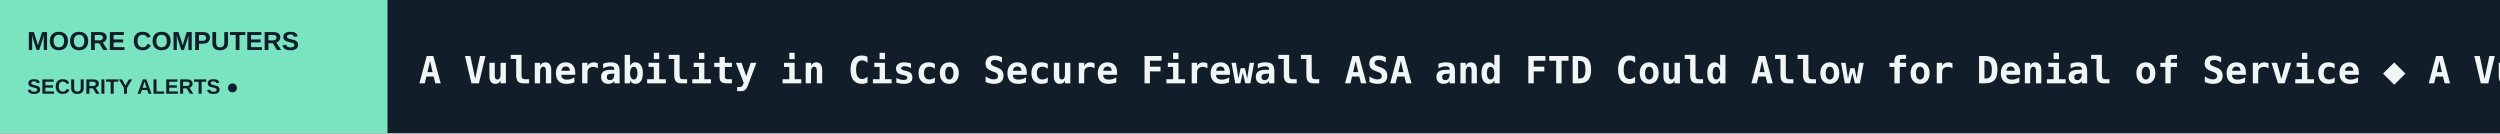
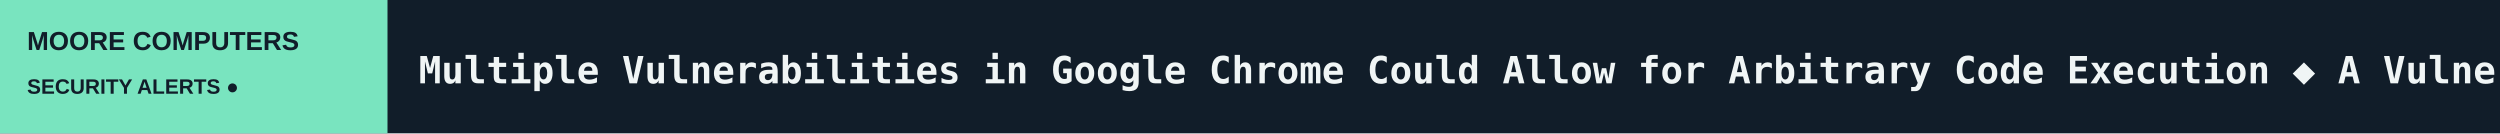
<svg xmlns="http://www.w3.org/2000/svg" width="1200" height="64" viewBox="0 0 1200 64" role="img" aria-label="MOORE COMPUTERS scrolling headlines">
  <rect width="1200" height="64" fill="#111D29" />
  <rect width="186" height="64" fill="#79E4BF" />
  <text x="13" y="24" fill="#111D29" font-size="12.5" font-family="Arial,sans-serif" font-weight="800">MOORE COMPUTERS</text>
  <text x="13" y="45" fill="#111D29" font-size="10" font-family="Arial,sans-serif" font-weight="800">SECURITY ALERTS  ●</text>
  <defs>
    <clipPath id="window">
      <rect x="186" y="0" width="1014" height="64" />
    </clipPath>
  </defs>
  <g clip-path="url(#window)">
    <g>
-       <text x="201" y="40" font-size="18" font-weight="600" font-family="monospace" fill="#F0F5F5" textLength="5491" lengthAdjust="spacing">A Vulnerability in Cisco Secure Firewall ASA and FTD Could Allow for Denial of Service   ◆   A Vulnerability in GitLab Could Allow for Remote Code Execution   ◆   Multiple Vulnerabilities in Google Chrome Could Allow for Arbitrary Code Execution   ◆   A Vulnerability in Brotli Library Could Allow for Remote Code Execution   ◆   Multiple Vulnerabilities in Apple Products Could Allow for Arbitrary Code Execution   ◆   Multiple Vulnerabilities in PHP Could Allow for Remote Code Execution   ◆   </text>
-       <text x="5692" y="40" font-size="18" font-weight="600" font-family="monospace" fill="#F0F5F5" textLength="5491" lengthAdjust="spacing">A Vulnerability in Cisco Secure Firewall ASA and FTD Could Allow for Denial of Service   ◆   A Vulnerability in GitLab Could Allow for Remote Code Execution   ◆   Multiple Vulnerabilities in Google Chrome Could Allow for Arbitrary Code Execution   ◆   A Vulnerability in Brotli Library Could Allow for Remote Code Execution   ◆   Multiple Vulnerabilities in Apple Products Could Allow for Arbitrary Code Execution   ◆   Multiple Vulnerabilities in PHP Could Allow for Remote Code Execution   ◆   </text>
+       <text x="201" y="40" font-size="18" font-weight="600" font-family="monospace" fill="#F0F5F5" textLength="5491" lengthAdjust="spacing">Multiple Vulnerabilities in Google Chrome Could Allow for Arbitrary Code Execution   ◆   A Vulnerability in Cisco Secure Firewall ASA and FTD Could Allow for Denial of Service   ◆   A Vulnerability in GitLab Could Allow for Remote Code Execution   ◆   A Vulnerability in Brotli Library Could Allow for Remote Code Execution   ◆   Multiple Vulnerabilities in Apple Products Could Allow for Arbitrary Code Execution   ◆   Multiple Vulnerabilities in PHP Could Allow for Remote Code Execution   ◆   </text>
+       <text x="5692" y="40" font-size="18" font-weight="600" font-family="monospace" fill="#F0F5F5" textLength="5491" lengthAdjust="spacing">Multiple Vulnerabilities in Google Chrome Could Allow for Arbitrary Code Execution   ◆   A Vulnerability in Cisco Secure Firewall ASA and FTD Could Allow for Denial of Service   ◆   A Vulnerability in GitLab Could Allow for Remote Code Execution   ◆   A Vulnerability in Brotli Library Could Allow for Remote Code Execution   ◆   Multiple Vulnerabilities in Apple Products Could Allow for Arbitrary Code Execution   ◆   Multiple Vulnerabilities in PHP Could Allow for Remote Code Execution   ◆   </text>
      <animateTransform attributeName="transform" type="translate" from="0 0" to="-5491 0" dur="81s" repeatCount="indefinite" />
    </g>
  </g>
</svg>
